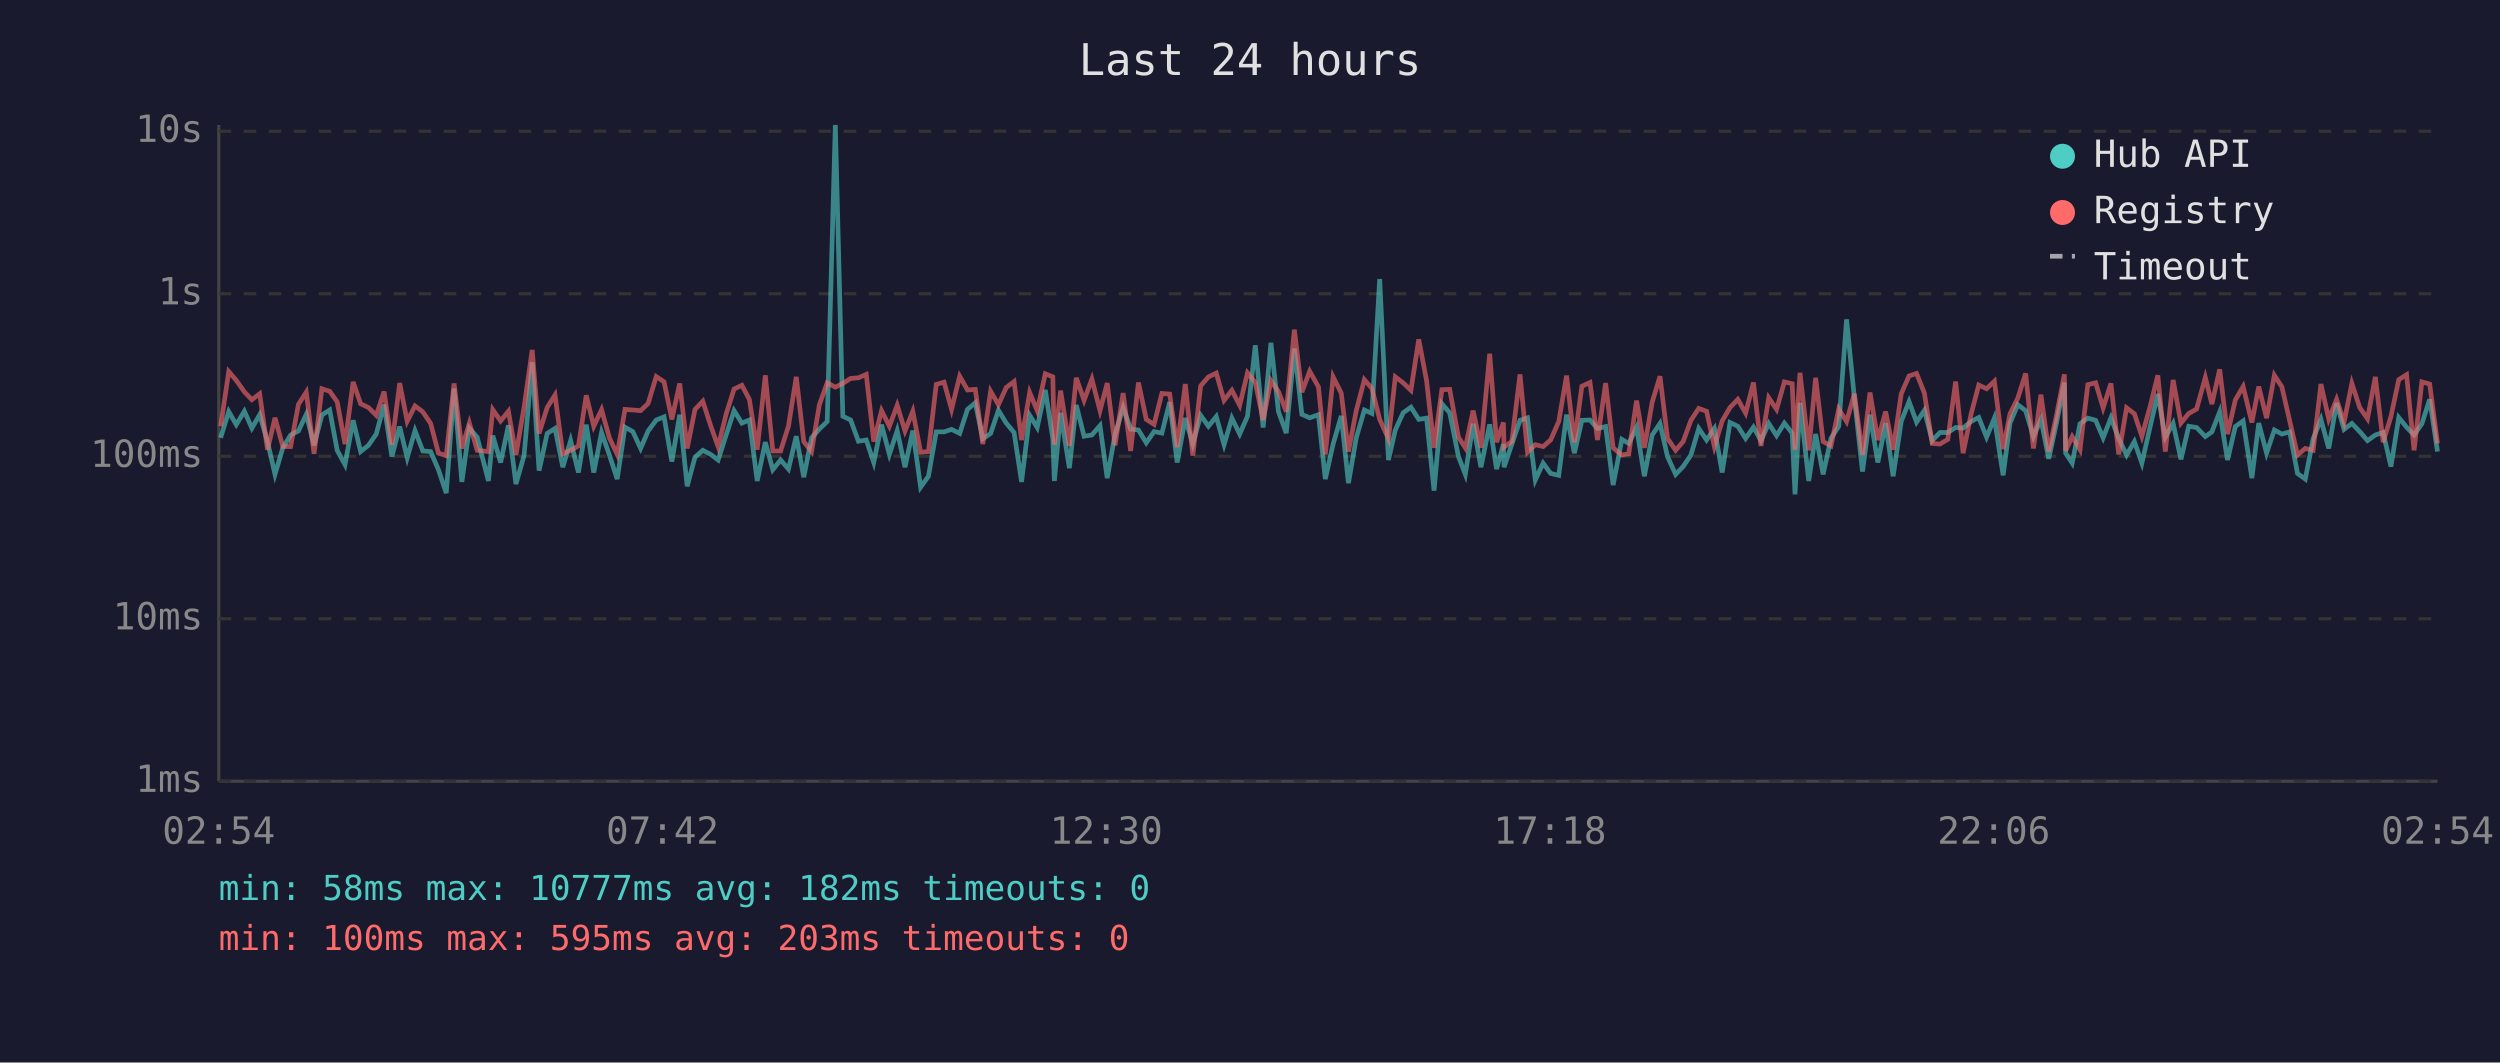
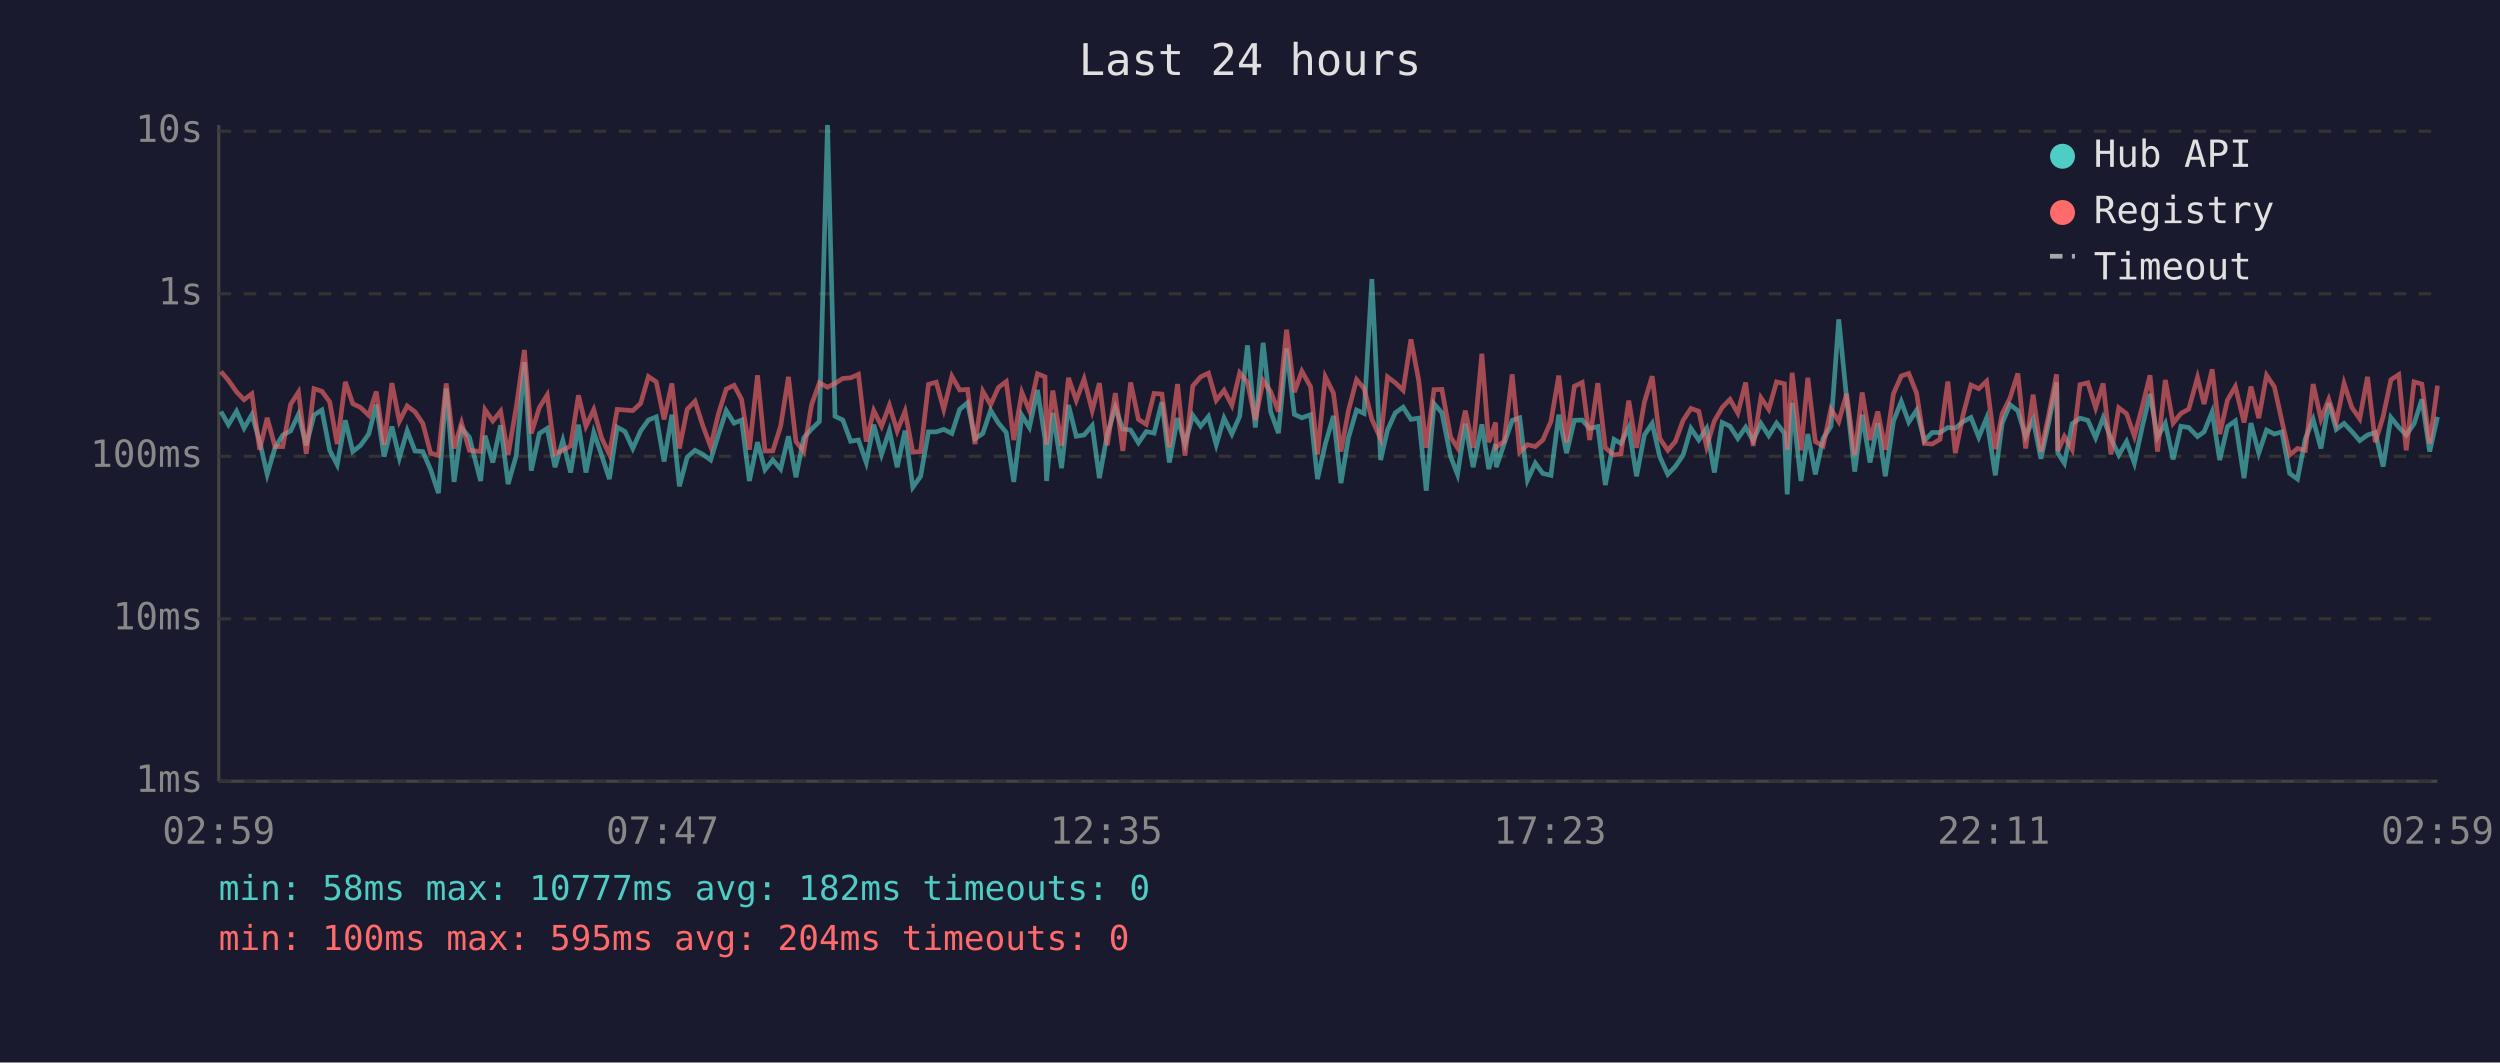
<svg xmlns="http://www.w3.org/2000/svg" viewBox="0 0 800 340" font-family="monospace" font-size="12">
  <rect width="800" height="340" fill="#1a1a2e" />
  <text x="400" y="24" fill="#e0e0e0" font-size="14" text-anchor="middle">Last 24 hours</text>
  <line x1="70" y1="40" x2="70" y2="250" stroke="#444" stroke-width="1" />
  <line x1="70" y1="250" x2="780" y2="250" stroke="#444" stroke-width="1" />
  <line x1="70" y1="250" x2="780" y2="250" stroke="#333" stroke-width="1" stroke-dasharray="4" />
  <text x="65" y="250" fill="#888" text-anchor="end" dominant-baseline="middle">1ms</text>
  <line x1="70" y1="198" x2="780" y2="198" stroke="#333" stroke-width="1" stroke-dasharray="4" />
  <text x="65" y="198" fill="#888" text-anchor="end" dominant-baseline="middle">10ms</text>
  <line x1="70" y1="146" x2="780" y2="146" stroke="#333" stroke-width="1" stroke-dasharray="4" />
  <text x="65" y="146" fill="#888" text-anchor="end" dominant-baseline="middle">100ms</text>
  <line x1="70" y1="94" x2="780" y2="94" stroke="#333" stroke-width="1" stroke-dasharray="4" />
  <text x="65" y="94" fill="#888" text-anchor="end" dominant-baseline="middle">1s</text>
  <line x1="70" y1="42" x2="780" y2="42" stroke="#333" stroke-width="1" stroke-dasharray="4" />
  <text x="65" y="42" fill="#888" text-anchor="end" dominant-baseline="middle">10s</text>
-   <text x="70" y="270" fill="#888" text-anchor="middle">02:54</text>
-   <text x="212" y="270" fill="#888" text-anchor="middle">07:42</text>
-   <text x="354" y="270" fill="#888" text-anchor="middle">12:30</text>
-   <text x="496" y="270" fill="#888" text-anchor="middle">17:18</text>
-   <text x="638" y="270" fill="#888" text-anchor="middle">22:06</text>
-   <text x="780" y="270" fill="#888" text-anchor="middle">02:54</text>
-   <polyline points="70.6,140.1 73.2,131.7 75.6,135.9 78.2,131.6 80.6,137.0 83.1,132.7 85.6,141.3 88.0,151.8 90.5,143.3 93.0,139.2 95.5,137.9 98.0,132.6 100.5,142.5 103.0,132.8 105.5,131.2 107.9,144.1 110.4,148.7 113.0,134.5 115.4,144.5 117.9,142.5 120.4,138.9 122.9,129.5 125.4,146.1 127.9,136.5 130.3,146.5 132.8,137.8 135.3,144.3 137.8,144.5 140.3,150.3 142.8,157.8 145.3,124.3 147.8,154.2 150.2,137.0 152.7,139.9 156.3,153.9 157.7,139.4 160.2,148.0 162.7,136.1 165.1,154.9 167.7,145.8 170.3,115.9 172.5,150.6 175.1,138.7 177.6,137.1 180.1,149.5 182.6,141.0 185.1,151.2 187.6,135.9 190.0,151.2 192.5,138.4 195.0,145.6 197.5,153.3 200.0,136.7 202.5,138.1 205.0,143.5 207.4,137.9 210.0,134.4 212.5,133.4 215.0,147.7 217.5,132.7 219.9,155.6 222.4,146.3 224.9,144.1 227.4,145.4 229.8,147.2 232.4,139.1 234.9,131.4 237.4,135.4 239.8,134.4 242.3,153.9 244.9,141.5 247.3,150.3 249.8,147.2 252.3,150.1 254.8,139.6 257.2,152.7 259.7,140.1 262.2,137.3 264.7,134.9 267.3,40.0 269.7,133.2 272.2,134.4 274.7,141.2 277.2,140.8 279.6,148.0 282.1,135.9 284.6,145.4 287.1,137.8 289.6,149.5 292.1,137.8 294.6,155.9 297.1,152.4 299.6,138.2 302.1,138.2 304.5,137.4 307.1,138.7 309.6,131.0 312.1,128.9 314.5,140.4 317.0,138.7 319.5,131.3 322.0,135.4 324.5,138.4 326.9,154.2 329.5,132.9 331.9,136.8 334.5,124.8 336.9,140.4 337.4,153.9 339.4,132.1 342.2,149.8 344.4,129.6 346.9,139.6 349.4,139.2 352.0,136.2 354.3,153.0 356.8,139.1 359.4,130.4 361.8,137.3 364.3,137.6 366.8,141.7 369.3,138.1 371.8,138.6 374.3,128.7 376.7,148.0 379.3,133.8 381.7,142.1 384.2,132.9 386.7,136.4 389.2,133.3 391.7,142.3 394.2,133.8 396.7,138.9 399.2,133.2 401.7,110.5 404.2,136.8 406.7,109.7 409.1,131.7 411.6,138.6 414.2,111.5 416.6,132.6 419.1,133.7 421.9,132.7 424.1,153.3 426.6,142.1 429.2,133.1 431.5,154.6 434.0,140.1 436.6,131.2 439.0,132.3 441.5,89.3 444.3,147.2 446.5,137.6 449.0,132.1 451.5,130.3 454.0,134.2 456.5,133.8 458.9,157.0 461.4,129.2 463.9,132.1 466.7,146.1 468.9,151.8 471.4,135.6 473.9,149.5 476.7,135.8 478.9,150.1 481.1,142.1 481.3,149.5 483.8,142.1 486.4,134.5 488.8,133.7 491.3,153.6 493.8,148.2 496.2,151.5 498.8,152.1 501.3,132.7 503.8,145.0 506.2,134.5 508.8,134.4 511.2,137.1 513.8,136.5 516.2,155.2 519.0,140.6 521.2,141.9 523.7,136.8 526.2,152.4 528.7,139.2 531.2,135.5 533.6,146.1 536.2,151.8 538.6,149.3 541.1,145.6 543.6,137.1 546.1,140.8 548.6,137.1 551.1,151.2 553.6,135.2 556.1,136.4 558.6,140.3 561.1,136.7 563.5,141.0 566.0,135.5 568.5,139.4 571.0,135.4 573.5,138.6 574.4,158.2 576.0,128.9 578.8,153.9 581.0,138.9 583.4,151.8 585.9,140.3 588.4,136.4 590.9,102.2 593.4,127.3 596.0,150.9 598.4,132.7 600.9,148.0 603.4,135.4 605.8,152.4 608.4,134.8 610.9,128.5 613.3,135.1 615.8,131.3 618.3,141.0 620.8,138.4 623.3,138.4 625.8,136.8 628.2,137.0 630.7,134.9 633.2,133.6 635.7,139.9 638.2,133.8 641.0,152.1 643.2,135.4 645.7,129.5 648.2,131.4 650.7,139.7 653.1,134.2 655.6,146.8 658.1,135.2 660.6,122.4 661.0,145.0 663.1,148.2 665.6,135.6 668.1,133.8 670.6,134.5 673.0,140.1 675.5,133.7 678.0,140.3 680.5,145.6 683.0,141.3 685.4,148.2 688.0,136.7 690.5,126.1 692.9,139.9 695.4,135.5 697.9,147.0 700.4,136.4 702.9,136.8 705.7,139.7 707.8,138.2 710.3,131.8 712.8,147.2 715.3,136.5 717.8,134.7 720.6,153.0 722.8,135.4 725.3,145.0 727.8,137.6 730.2,138.9 732.7,138.2 735.2,151.5 737.7,153.3 740.2,140.4 742.7,134.2 745.2,143.5 747.7,129.0 750.1,137.4 752.6,135.5 755.1,138.1 757.6,141.0 760.1,139.2 762.6,138.4 765.1,149.3 767.6,133.6 770.1,136.7 772.5,139.2 775.0,135.6 777.5,127.8 780.0,144.5" fill="none" stroke="#4ecdc4" stroke-width="1.5" opacity="0.6" />
-   <polyline points="70.6,136.4 73.2,118.9 75.6,121.7 78.2,125.4 80.6,127.9 83.1,126.0 85.6,143.9 88.0,133.7 90.5,142.9 93.0,142.9 95.5,129.4 98.0,125.5 100.5,145.2 103.0,124.4 105.5,125.2 107.9,128.6 110.4,142.1 113.0,122.2 115.4,129.2 117.9,130.4 120.4,132.9 122.9,125.3 125.4,142.3 127.9,122.6 130.3,134.8 132.8,129.9 135.3,131.8 137.8,135.5 140.3,145.0 142.8,145.8 145.3,122.7 147.8,143.5 150.2,135.4 152.7,144.1 156.3,144.5 157.7,131.1 160.2,134.7 162.7,131.6 165.1,145.6 167.7,130.3 170.3,112.0 172.5,138.7 175.1,130.4 177.6,126.4 180.1,145.2 182.6,144.1 185.1,142.7 187.6,126.5 190.0,136.4 192.5,131.1 195.0,140.1 197.5,145.4 200.0,131.0 202.5,131.2 205.0,131.4 207.4,129.1 210.0,120.5 212.5,122.2 215.0,134.2 217.5,122.7 219.9,143.5 222.4,131.0 224.9,128.4 227.4,136.2 229.8,142.9 232.4,132.4 234.9,124.5 237.4,123.3 239.8,127.8 242.3,143.9 244.9,120.1 247.3,144.3 249.8,144.3 252.3,136.4 254.8,120.6 257.2,141.3 259.7,144.5 262.2,129.5 264.7,122.5 267.3,123.9 269.7,122.7 272.2,121.1 274.7,120.9 277.2,119.8 279.6,141.3 282.1,131.4 284.6,136.4 287.1,129.7 289.6,137.9 292.1,131.6 294.6,144.7 297.1,144.5 299.6,123.0 302.1,122.3 304.5,131.0 307.1,120.4 309.6,124.8 312.1,124.6 314.5,142.1 317.0,125.2 319.5,129.5 322.0,124.0 324.5,122.1 326.9,140.8 329.5,125.6 331.9,131.4 334.5,119.6 336.9,120.6 337.4,142.3 339.4,125.0 342.2,142.7 344.4,120.9 346.9,128.1 349.4,121.3 352.0,131.4 354.3,122.6 356.8,142.5 359.4,125.8 361.8,144.3 364.3,122.4 366.8,134.2 369.3,135.8 371.8,125.9 374.3,126.1 376.7,143.1 379.3,122.9 381.7,145.8 384.2,123.5 386.7,120.6 389.2,119.4 391.7,128.1 394.2,124.9 396.7,129.7 399.2,119.3 401.7,122.4 404.2,134.4 406.7,121.8 409.1,125.3 411.6,131.7 414.2,105.5 416.6,125.5 419.1,118.8 421.9,123.8 424.1,145.4 426.6,120.6 429.2,125.8 431.5,144.5 434.0,131.4 436.6,121.5 439.0,124.3 441.5,134.2 444.3,140.4 446.5,120.6 449.0,122.5 451.5,124.9 454.0,108.6 456.5,121.8 458.9,143.3 461.4,124.7 463.9,124.6 466.7,139.9 468.9,143.3 471.4,131.4 473.9,143.3 476.7,113.2 478.9,141.5 481.1,135.2 481.3,143.1 483.8,141.2 486.4,119.8 488.8,144.7 491.3,142.3 493.8,142.9 496.2,140.8 498.8,134.9 501.3,120.2 503.8,141.5 506.2,123.6 508.8,122.4 511.2,140.8 513.8,122.6 516.2,143.3 519.0,145.6 521.2,145.2 523.7,128.2 526.2,143.3 528.7,128.7 531.2,120.4 533.6,140.3 536.2,144.1 538.6,141.3 541.1,134.5 543.6,130.7 546.1,131.6 548.6,142.9 551.1,134.7 553.6,130.4 556.1,127.8 558.6,132.2 561.1,122.4 563.5,142.7 566.0,127.3 568.5,131.0 571.0,122.2 573.5,122.8 574.4,143.9 576.0,119.3 578.8,144.1 581.0,120.9 583.4,141.3 585.9,142.7 588.4,130.9 590.9,134.9 593.4,126.0 596.0,145.6 598.4,125.6 600.9,140.8 603.4,131.7 605.8,143.9 608.4,126.0 610.9,120.3 613.3,119.5 615.8,125.8 618.3,141.9 620.8,142.1 623.3,140.6 625.8,122.1 628.2,145.0 630.7,132.7 633.2,123.2 635.7,124.4 638.2,122.0 641.0,143.7 643.2,132.4 645.7,127.4 648.2,119.5 650.7,143.5 653.1,126.3 655.6,144.5 658.1,132.8 660.6,119.8 661.0,144.3 663.1,139.7 665.6,143.9 668.1,123.1 670.6,122.5 673.0,130.5 675.5,122.7 678.0,145.4 680.5,130.5 683.0,132.4 685.4,139.6 688.0,130.2 690.5,120.1 692.9,144.5 695.4,121.6 697.9,135.4 700.4,132.3 702.9,130.9 705.7,120.8 707.8,129.3 710.3,118.2 712.8,138.9 715.3,128.0 717.8,123.7 720.6,135.2 722.8,123.7 725.3,133.8 727.8,120.1 730.2,123.8 732.7,134.7 735.2,145.6 737.7,143.5 740.2,144.1 742.7,122.9 745.2,134.1 747.7,127.8 750.1,135.1 752.6,122.7 755.1,130.4 757.6,134.0 760.1,120.6 762.6,141.5 765.1,133.3 767.6,121.5 770.1,119.9 772.5,144.1 775.0,122.2 777.5,122.9 780.0,141.9" fill="none" stroke="#ff6b6b" stroke-width="1.5" opacity="0.6" />
+   <text x="70" y="270" fill="#888" text-anchor="middle">02:59</text>
+   <text x="212" y="270" fill="#888" text-anchor="middle">07:47</text>
+   <text x="354" y="270" fill="#888" text-anchor="middle">12:35</text>
+   <text x="496" y="270" fill="#888" text-anchor="middle">17:23</text>
+   <text x="638" y="270" fill="#888" text-anchor="middle">22:11</text>
+   <text x="780" y="270" fill="#888" text-anchor="middle">02:59</text>
+   <polyline points="70.7,131.7 73.1,135.9 75.7,131.6 78.1,137.0 80.6,132.7 83.1,141.3 85.5,151.8 88.0,143.3 90.5,139.2 93.0,137.9 95.5,132.6 98.0,142.5 100.5,132.8 103.0,131.2 105.5,144.1 107.9,148.7 110.5,134.5 112.9,144.5 115.4,142.5 118.0,138.9 120.4,129.5 122.9,146.1 125.4,136.5 127.8,146.5 130.3,137.8 132.8,144.3 135.3,144.5 137.8,150.3 140.3,157.8 142.8,124.3 145.3,154.2 147.7,137.0 150.2,139.9 153.8,153.9 155.2,139.4 157.7,148.0 160.2,136.1 162.6,154.9 165.2,145.8 167.8,115.9 170.0,150.6 172.6,138.7 175.1,137.1 177.6,149.5 180.1,141.0 182.6,151.2 185.1,135.9 187.5,151.2 190.0,138.4 192.5,145.6 195.0,153.3 197.5,136.7 200.0,138.1 202.5,143.5 205.0,137.9 207.5,134.4 210.0,133.4 212.5,147.7 215.0,132.7 217.4,155.6 219.9,146.3 222.4,144.1 224.9,145.4 227.4,147.2 229.9,139.1 232.4,131.4 234.9,135.4 237.3,134.4 239.8,153.9 242.4,141.5 244.8,150.3 247.3,147.2 249.8,150.1 252.3,139.6 254.7,152.7 257.2,140.1 259.7,137.3 262.2,134.9 264.8,40.0 267.2,133.2 269.7,134.4 272.2,141.2 274.7,140.8 277.2,148.0 279.6,135.9 282.1,145.4 284.6,137.8 287.1,149.5 289.6,137.8 292.1,155.9 294.6,152.4 297.1,138.2 299.6,138.2 302.0,137.4 304.6,138.7 307.1,131.0 309.6,128.9 312.0,140.4 314.5,138.7 317.0,131.3 319.5,135.4 322.0,138.4 324.4,154.2 327.0,132.9 329.4,136.8 332.0,124.8 334.4,140.4 334.9,153.9 336.9,132.1 339.7,149.8 341.9,129.6 344.4,139.6 346.9,139.2 349.5,136.2 351.8,153.0 354.3,139.1 356.9,130.4 359.3,137.3 361.8,137.6 364.3,141.7 366.8,138.1 369.3,138.6 371.8,128.7 374.2,148.0 376.8,133.8 379.2,142.1 381.7,132.9 384.2,136.4 386.7,133.3 389.2,142.3 391.7,133.8 394.2,138.9 396.7,133.2 399.2,110.5 401.7,136.8 404.2,109.7 406.6,131.7 409.1,138.6 411.7,111.5 414.2,132.6 416.6,133.7 419.4,132.7 421.6,153.3 424.1,142.1 426.7,133.1 429.1,154.6 431.5,140.1 434.1,131.2 436.5,132.3 439.0,89.3 441.8,147.2 444.0,137.6 446.5,132.1 449.0,130.3 451.5,134.2 454.0,133.8 456.4,157.0 458.9,129.2 461.4,132.1 464.2,146.1 466.4,151.8 468.9,135.6 471.4,149.5 474.2,135.8 476.4,150.1 478.6,142.1 478.8,149.5 481.3,142.1 483.9,134.5 486.3,133.7 488.8,153.6 491.3,148.2 493.7,151.5 496.3,152.1 498.8,132.7 501.3,145.0 503.8,134.5 506.3,134.4 508.7,137.1 511.3,136.5 513.7,155.2 516.5,140.6 518.7,141.9 521.2,136.8 523.7,152.4 526.2,139.2 528.7,135.5 531.1,146.1 533.7,151.8 536.1,149.3 538.6,145.6 541.1,137.1 543.6,140.8 546.1,137.1 548.6,151.2 551.1,135.2 553.6,136.4 556.1,140.3 558.6,136.7 561.0,141.0 563.5,135.5 566.0,139.4 568.5,135.4 571.0,138.6 571.9,158.2 573.5,128.9 576.3,153.9 578.5,138.9 580.9,151.8 583.4,140.3 585.9,136.4 588.4,102.2 590.9,127.3 593.5,150.9 595.9,132.7 598.4,148.0 600.9,135.4 603.3,152.4 605.9,134.8 608.4,128.5 610.8,135.1 613.3,131.3 615.8,141.0 618.3,138.4 620.8,138.4 623.3,136.8 625.7,137.0 628.2,134.9 630.7,133.6 633.2,139.9 635.7,133.8 638.5,152.1 640.7,135.4 643.2,129.5 645.7,131.4 648.2,139.7 650.6,134.2 653.1,146.8 655.6,135.2 658.1,122.4 658.5,145.0 660.6,148.2 663.1,135.6 665.6,133.8 668.1,134.5 670.6,140.1 673.0,133.7 675.5,140.3 678.0,145.6 680.5,141.3 683.0,148.2 685.5,136.7 688.0,126.1 690.4,139.9 692.9,135.5 695.4,147.0 697.9,136.4 700.4,136.8 703.2,139.7 705.3,138.2 707.9,131.8 710.3,147.2 712.8,136.5 715.3,134.7 718.1,153.0 720.3,135.4 722.8,145.0 725.3,137.6 727.8,138.9 730.2,138.2 732.7,151.5 735.2,153.3 737.7,140.4 740.2,134.2 742.7,143.5 745.2,129.0 747.6,137.4 750.1,135.5 752.6,138.1 755.1,141.0 757.6,139.2 760.1,138.4 762.6,149.3 765.1,133.6 767.6,136.7 770.0,139.2 772.5,135.6 775.0,127.8 777.5,144.5 780.0,133.4" fill="none" stroke="#4ecdc4" stroke-width="1.5" opacity="0.6" />
+   <polyline points="70.7,118.9 73.1,121.7 75.7,125.4 78.1,127.9 80.6,126.0 83.1,143.9 85.5,133.7 88.0,142.9 90.5,142.9 93.0,129.4 95.5,125.5 98.0,145.2 100.5,124.4 103.0,125.2 105.5,128.6 107.9,142.1 110.5,122.2 112.9,129.2 115.4,130.4 118.0,132.9 120.4,125.3 122.9,142.3 125.4,122.6 127.8,134.8 130.3,129.9 132.8,131.8 135.3,135.5 137.8,145.0 140.3,145.8 142.8,122.7 145.3,143.5 147.7,135.4 150.2,144.1 153.8,144.5 155.2,131.1 157.7,134.7 160.2,131.6 162.6,145.6 165.2,130.3 167.8,112.0 170.0,138.7 172.6,130.4 175.1,126.4 177.6,145.2 180.1,144.1 182.6,142.7 185.1,126.5 187.5,136.4 190.0,131.1 192.5,140.1 195.0,145.4 197.5,131.0 200.0,131.2 202.5,131.4 205.0,129.1 207.5,120.5 210.0,122.2 212.5,134.2 215.0,122.7 217.4,143.5 219.9,131.0 222.4,128.4 224.9,136.2 227.4,142.9 229.9,132.4 232.4,124.5 234.9,123.3 237.3,127.8 239.8,143.9 242.4,120.1 244.8,144.3 247.3,144.3 249.8,136.4 252.3,120.6 254.7,141.3 257.2,144.5 259.7,129.5 262.2,122.5 264.8,123.9 267.2,122.7 269.7,121.1 272.2,120.9 274.7,119.8 277.2,141.3 279.6,131.4 282.1,136.4 284.6,129.7 287.1,137.9 289.6,131.6 292.1,144.7 294.6,144.5 297.1,123.0 299.6,122.3 302.0,131.0 304.6,120.4 307.1,124.8 309.6,124.6 312.0,142.1 314.5,125.2 317.0,129.5 319.5,124.0 322.0,122.1 324.4,140.8 327.0,125.6 329.4,131.4 332.0,119.6 334.4,120.6 334.9,142.3 336.9,125.0 339.7,142.7 341.9,120.9 344.4,128.1 346.9,121.3 349.5,131.4 351.8,122.6 354.3,142.5 356.9,125.8 359.3,144.3 361.8,122.4 364.3,134.2 366.8,135.8 369.3,125.9 371.8,126.1 374.2,143.1 376.8,122.9 379.2,145.8 381.7,123.5 384.2,120.6 386.7,119.4 389.2,128.1 391.7,124.9 394.2,129.7 396.7,119.3 399.2,122.4 401.7,134.4 404.2,121.8 406.6,125.3 409.1,131.7 411.7,105.5 414.2,125.5 416.6,118.8 419.4,123.8 421.6,145.4 424.1,120.6 426.7,125.8 429.1,144.5 431.5,131.4 434.1,121.5 436.5,124.3 439.0,134.2 441.8,140.4 444.0,120.6 446.5,122.5 449.0,124.9 451.5,108.6 454.0,121.8 456.4,143.3 458.9,124.7 461.4,124.6 464.2,139.9 466.4,143.3 468.9,131.4 471.4,143.3 474.2,113.2 476.4,141.5 478.6,135.2 478.8,143.1 481.3,141.2 483.9,119.8 486.3,144.7 488.8,142.3 491.3,142.9 493.7,140.8 496.3,134.9 498.8,120.2 501.3,141.5 503.8,123.6 506.3,122.4 508.7,140.8 511.3,122.6 513.7,143.3 516.5,145.6 518.7,145.2 521.2,128.2 523.7,143.3 526.2,128.7 528.7,120.4 531.1,140.3 533.7,144.1 536.1,141.3 538.6,134.5 541.1,130.7 543.6,131.6 546.1,142.9 548.6,134.7 551.1,130.4 553.6,127.8 556.1,132.2 558.6,122.4 561.0,142.7 563.5,127.3 566.0,131.0 568.5,122.2 571.0,122.8 571.9,143.9 573.5,119.3 576.3,144.1 578.5,120.9 580.9,141.3 583.4,142.7 585.9,130.9 588.4,134.9 590.9,126.0 593.5,145.6 595.9,125.6 598.4,140.8 600.9,131.7 603.3,143.9 605.9,126.0 608.4,120.3 610.8,119.5 613.3,125.8 615.8,141.9 618.3,142.1 620.8,140.6 623.3,122.1 625.7,145.0 628.2,132.7 630.7,123.2 633.2,124.4 635.7,122.0 638.5,143.7 640.7,132.4 643.2,127.4 645.7,119.5 648.2,143.5 650.6,126.3 653.1,144.5 655.6,132.8 658.1,119.8 658.5,144.3 660.6,139.7 663.1,143.9 665.6,123.1 668.1,122.5 670.6,130.5 673.0,122.7 675.5,145.4 678.0,130.5 680.5,132.4 683.0,139.6 685.5,130.2 688.0,120.1 690.4,144.5 692.9,121.6 695.4,135.4 697.9,132.3 700.4,130.9 703.2,120.8 705.3,129.3 707.9,118.2 710.3,138.9 712.8,128.0 715.3,123.7 718.1,135.2 720.3,123.7 722.8,133.8 725.3,120.1 727.8,123.8 730.2,134.7 732.7,145.6 735.2,143.5 737.7,144.1 740.2,122.9 742.7,134.1 745.2,127.8 747.6,135.1 750.1,122.7 752.6,130.4 755.1,134.0 757.6,120.6 760.1,141.5 762.6,133.3 765.1,121.5 767.6,119.9 770.0,144.1 772.5,122.2 775.0,122.9 777.5,141.9 780.0,123.4" fill="none" stroke="#ff6b6b" stroke-width="1.5" opacity="0.6" />
  <circle cx="660" cy="50" r="4" fill="#4ecdc4" />
  <text x="670" y="50" fill="#e0e0e0" dominant-baseline="middle">Hub API</text>
  <circle cx="660" cy="68" r="4" fill="#ff6b6b" />
  <text x="670" y="68" fill="#e0e0e0" dominant-baseline="middle">Registry</text>
  <line x1="656" y1="82" x2="664" y2="82" stroke="#e0e0e0" stroke-width="1.5" stroke-dasharray="4,3" opacity="0.7" />
  <text x="670" y="86" fill="#e0e0e0" dominant-baseline="middle">Timeout</text>
  <text x="70" y="288" fill="#4ecdc4" font-size="11">min: 58ms  max: 10777ms  avg: 182ms  timeouts: 0</text>
-   <text x="70" y="304" fill="#ff6b6b" font-size="11">min: 100ms  max: 595ms  avg: 203ms  timeouts: 0</text>
+   <text x="70" y="304" fill="#ff6b6b" font-size="11">min: 100ms  max: 595ms  avg: 204ms  timeouts: 0</text>
</svg>
